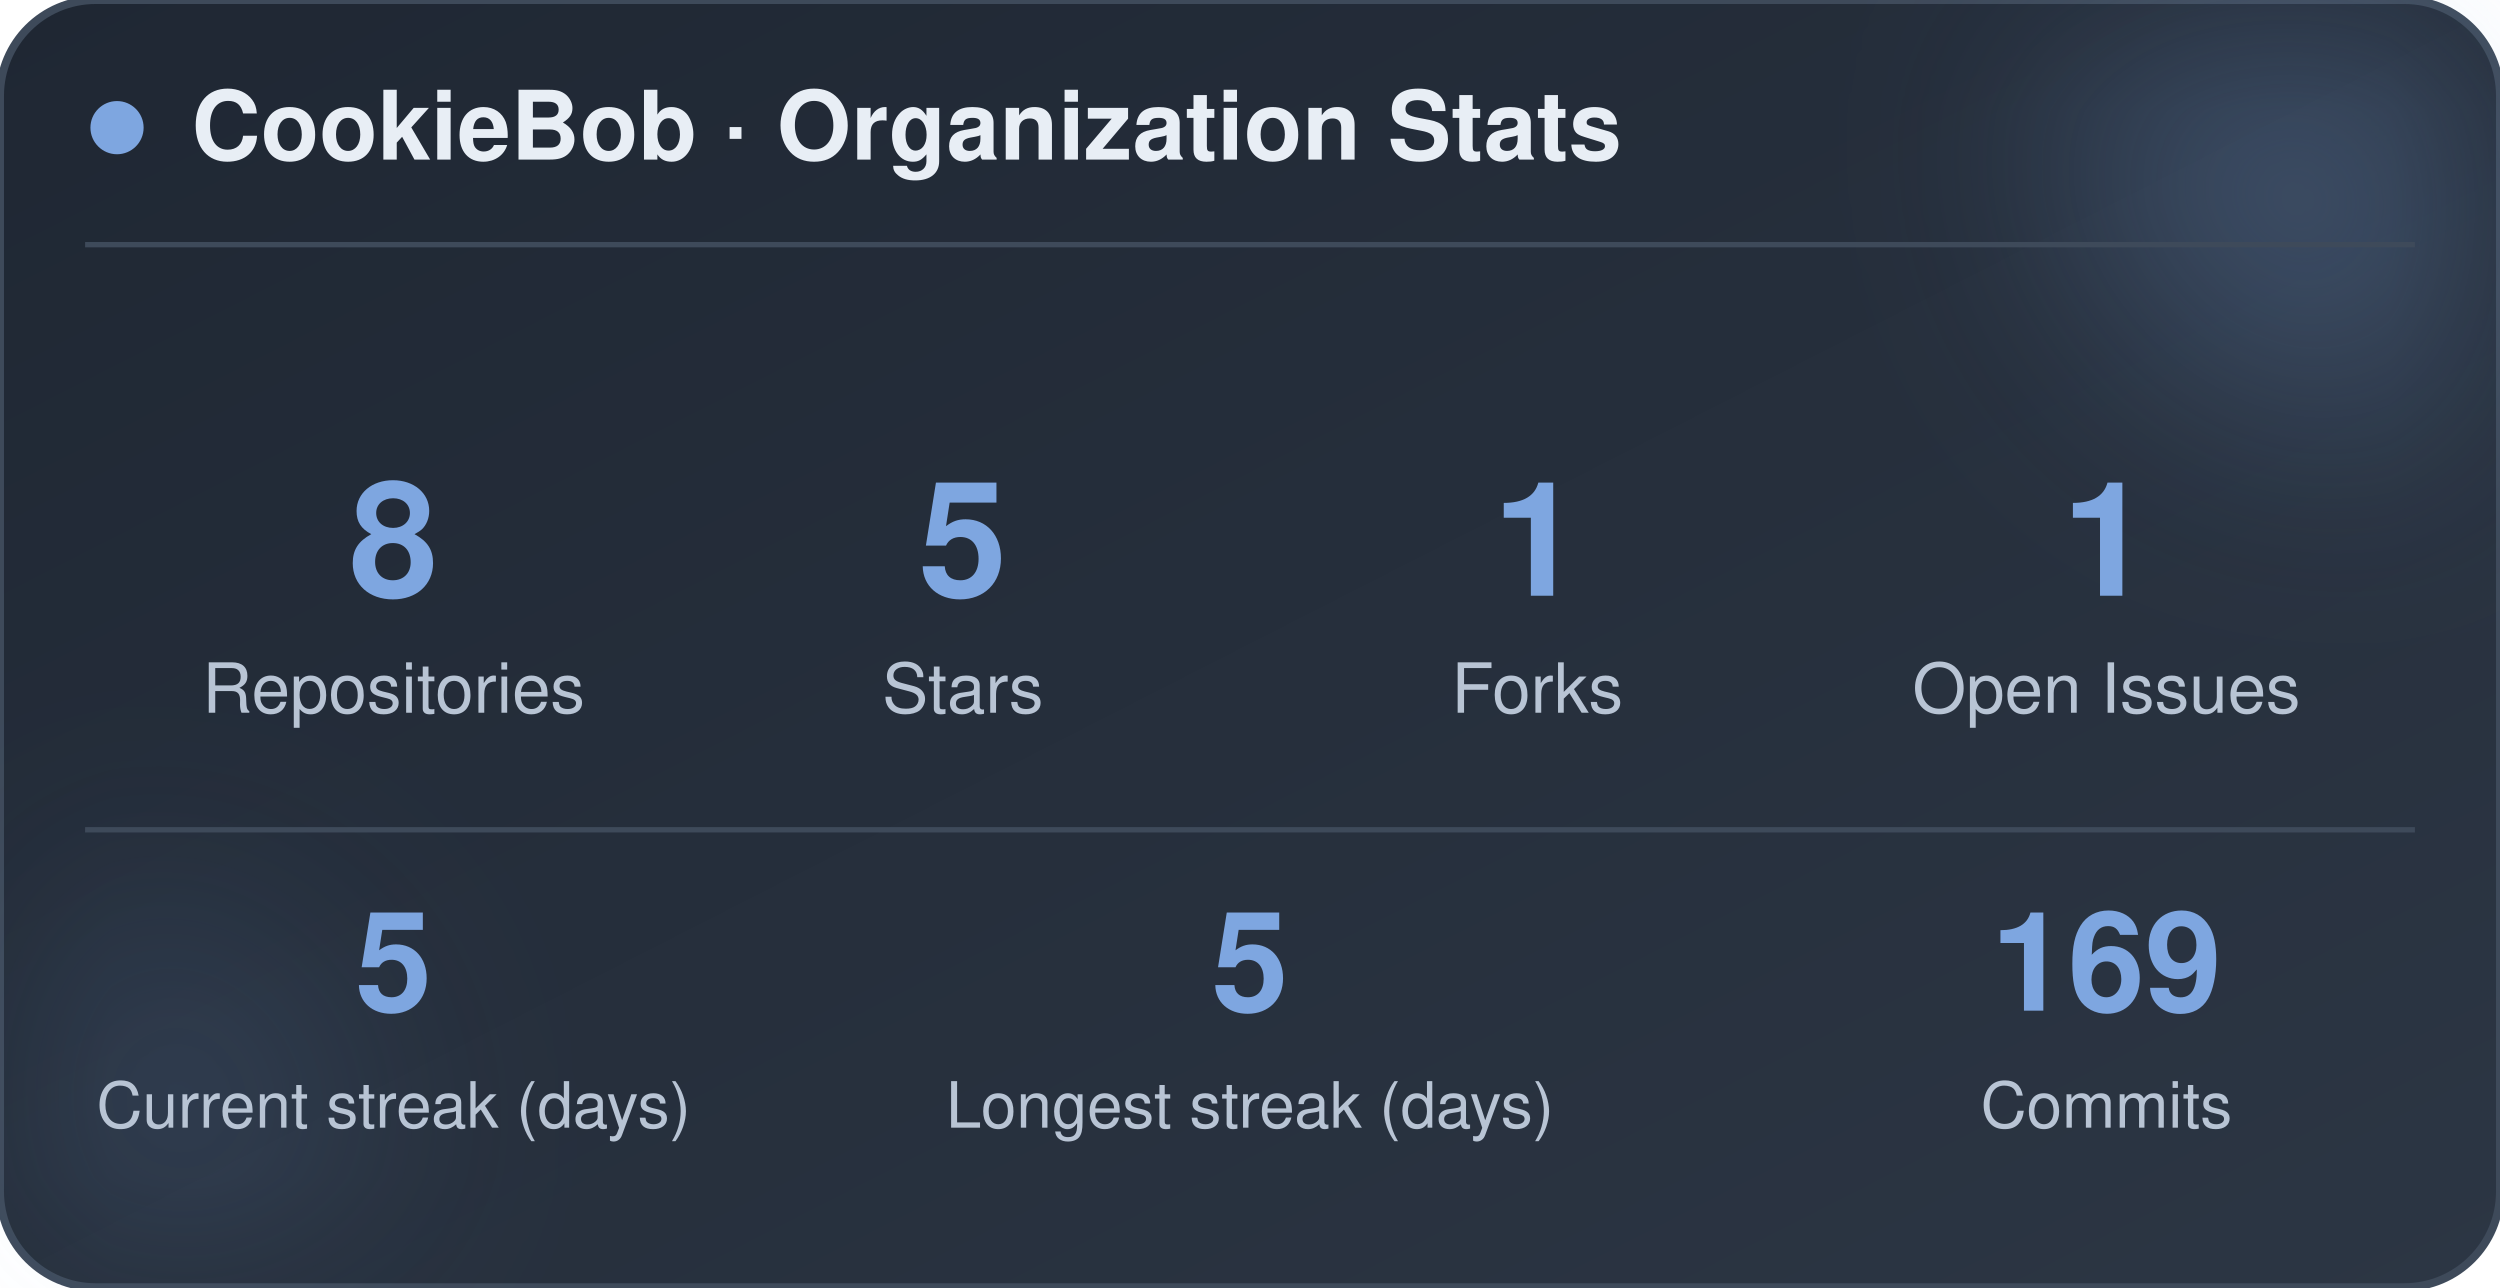
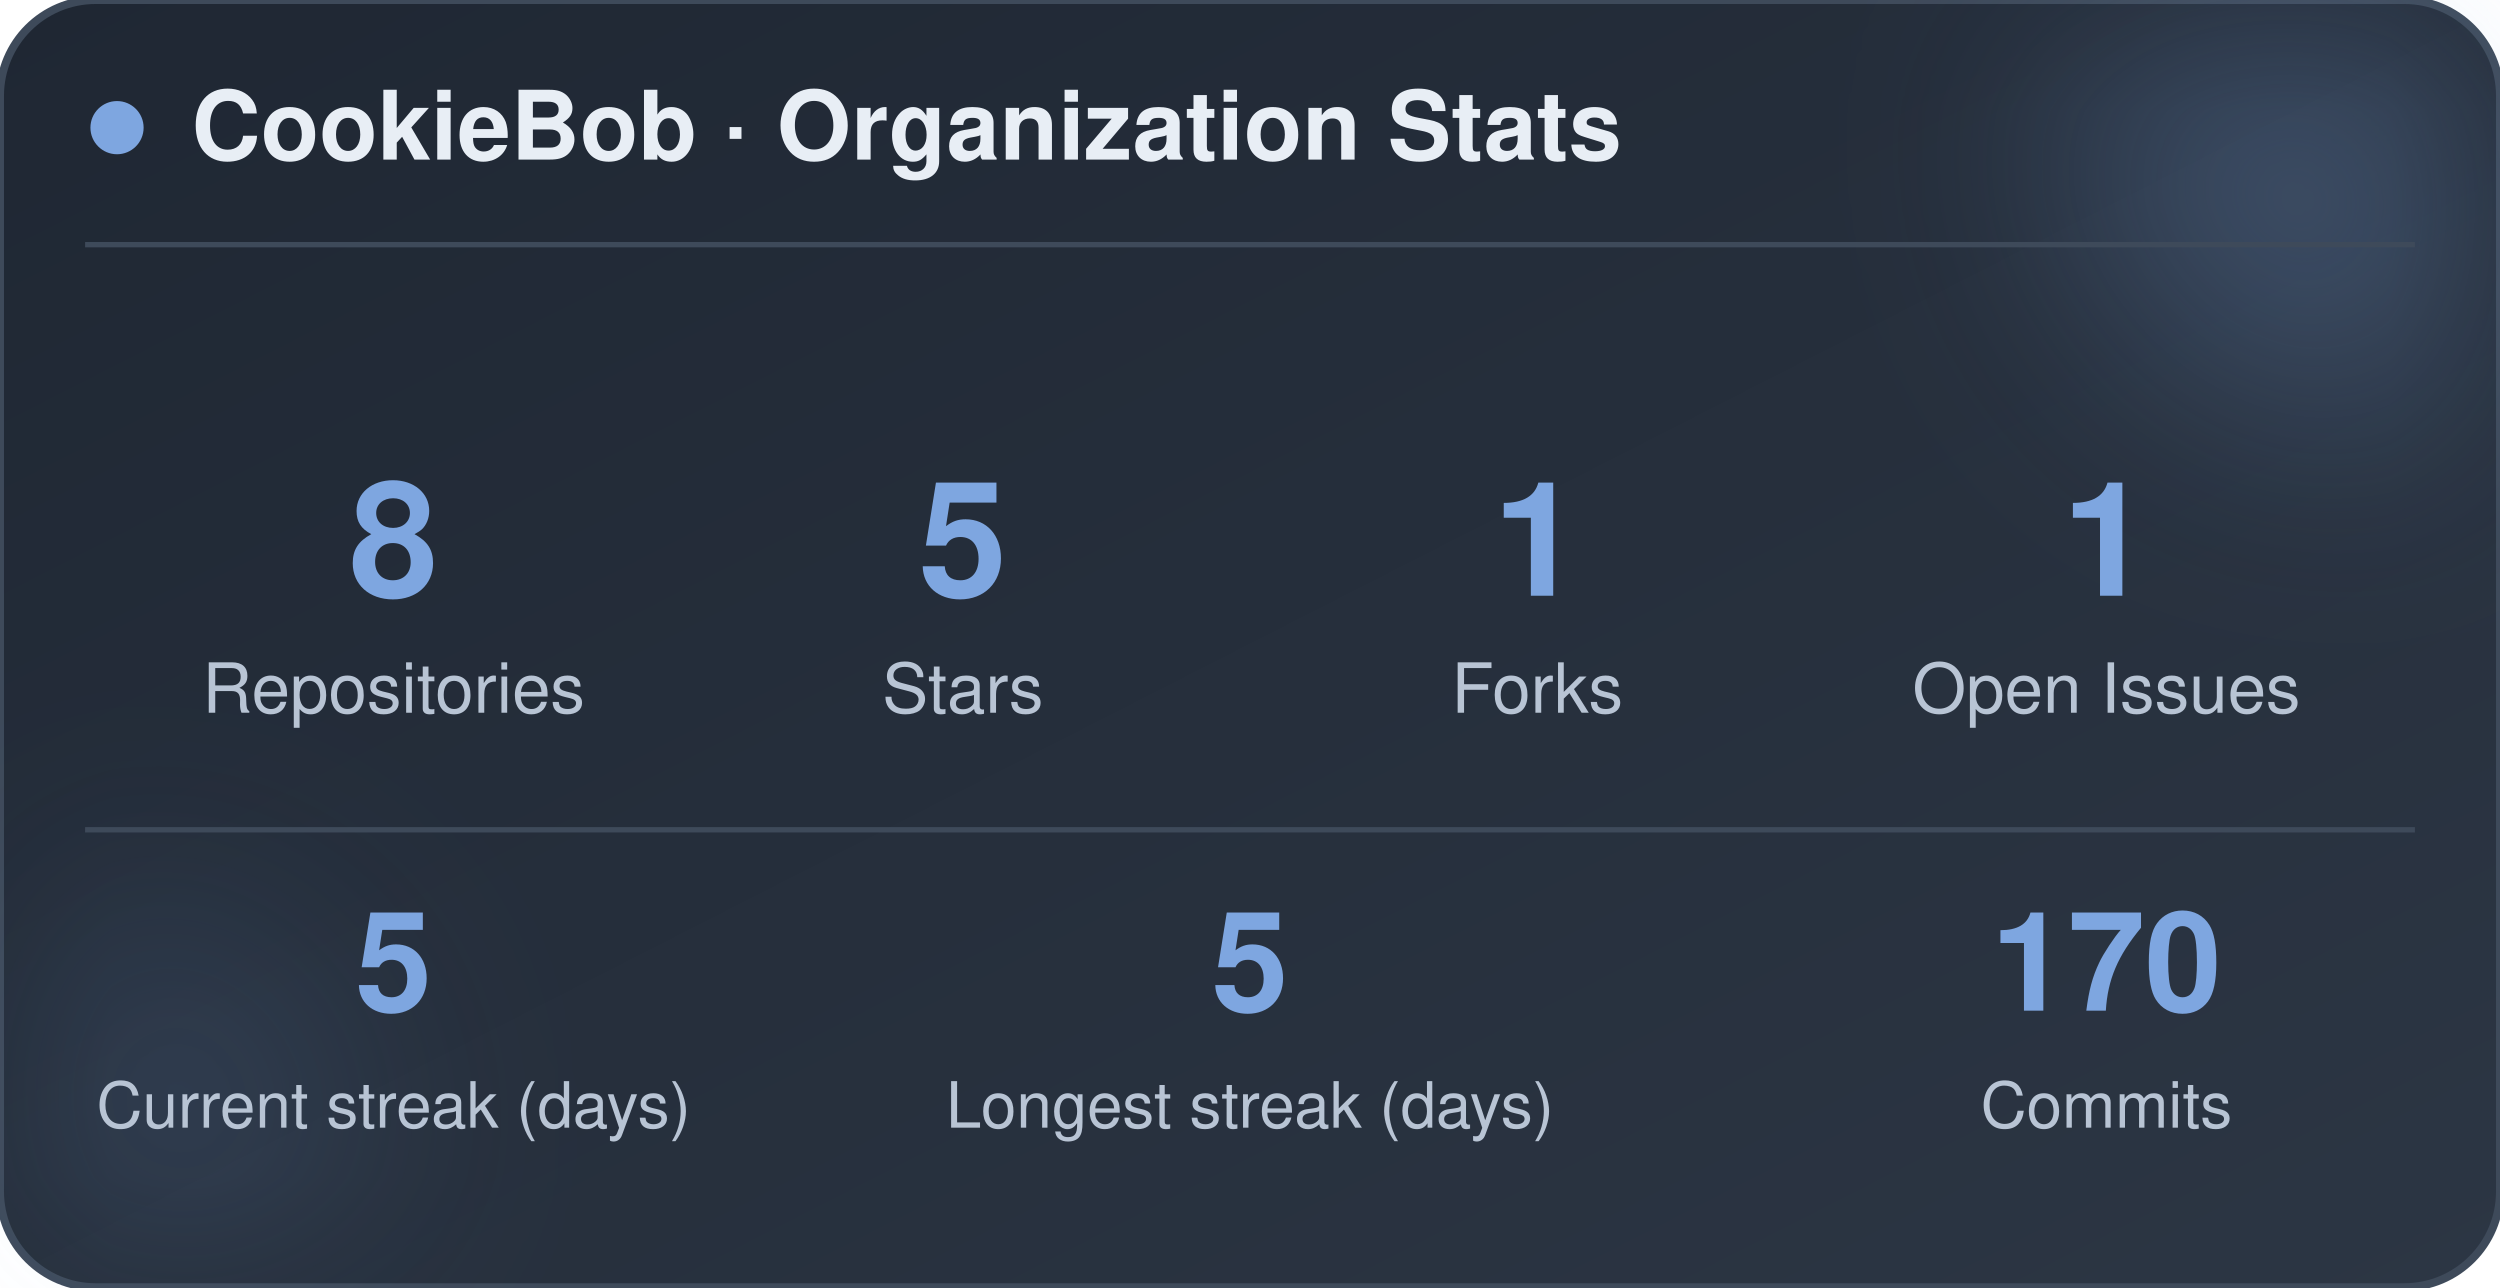
<svg xmlns="http://www.w3.org/2000/svg" width="470" height="242" viewBox="0 0 470 242" role="img" aria-label="CookieBob stats">
  <defs>
    <linearGradient id="bg" x1="0%" y1="0%" x2="100%" y2="100%">
      <stop offset="0%" stop-color="#1f2733" />
      <stop offset="100%" stop-color="#2c3644" />
    </linearGradient>
    <filter id="blur" x="-60%" y="-60%" width="220%" height="220%">
      <feGaussianBlur stdDeviation="22" />
    </filter>
  </defs>
  <rect x="0" y="0" width="470" height="242" rx="18" fill="url(#bg)" stroke="#3e4a5a" stroke-width="1.5" />
  <circle cx="444" cy="24" r="54" fill="#7ea6e0" opacity="0.26" filter="url(#blur)" />
  <circle cx="26" cy="212" r="42" fill="#7ea6e0" opacity="0.14" filter="url(#blur)" />
  <circle cx="22" cy="24" r="5" fill="#7ea6e0" />
  <text x="36" y="30" font-family="-apple-system, BlinkMacSystemFont, 'Segoe UI', Helvetica, Arial, sans-serif" font-size="18" font-weight="700" fill="#e8eef5">CookieBob · Organization Stats</text>
  <line x1="16" y1="46" x2="454" y2="46" stroke="#3e4a5a" stroke-width="1" />
  <text x="74" y="112" text-anchor="middle" font-family="-apple-system, BlinkMacSystemFont, 'Segoe UI', Helvetica, Arial, sans-serif" font-size="30" font-weight="800" fill="#7ea6e0">8</text>
  <text x="74" y="134" text-anchor="middle" font-family="-apple-system, BlinkMacSystemFont, 'Segoe UI', Helvetica, Arial, sans-serif" font-size="13" fill="#b8c4d4">Repositories</text>
  <text x="181" y="112" text-anchor="middle" font-family="-apple-system, BlinkMacSystemFont, 'Segoe UI', Helvetica, Arial, sans-serif" font-size="30" font-weight="800" fill="#7ea6e0">5</text>
  <text x="181" y="134" text-anchor="middle" font-family="-apple-system, BlinkMacSystemFont, 'Segoe UI', Helvetica, Arial, sans-serif" font-size="13" fill="#b8c4d4">Stars</text>
  <text x="289" y="112" text-anchor="middle" font-family="-apple-system, BlinkMacSystemFont, 'Segoe UI', Helvetica, Arial, sans-serif" font-size="30" font-weight="800" fill="#7ea6e0">1</text>
  <text x="289" y="134" text-anchor="middle" font-family="-apple-system, BlinkMacSystemFont, 'Segoe UI', Helvetica, Arial, sans-serif" font-size="13" fill="#b8c4d4">Forks</text>
  <text x="396" y="112" text-anchor="middle" font-family="-apple-system, BlinkMacSystemFont, 'Segoe UI', Helvetica, Arial, sans-serif" font-size="30" font-weight="800" fill="#7ea6e0">1</text>
  <text x="396" y="134" text-anchor="middle" font-family="-apple-system, BlinkMacSystemFont, 'Segoe UI', Helvetica, Arial, sans-serif" font-size="13" fill="#b8c4d4">Open Issues</text>
  <line x1="16" y1="156" x2="454" y2="156" stroke="#3e4a5a" stroke-width="1" />
  <text x="74" y="190" text-anchor="middle" font-family="-apple-system, BlinkMacSystemFont, 'Segoe UI', Helvetica, Arial, sans-serif" font-size="26" font-weight="800" fill="#7ea6e0">5</text>
  <text x="74" y="212" text-anchor="middle" font-family="-apple-system, BlinkMacSystemFont, 'Segoe UI', Helvetica, Arial, sans-serif" font-size="12" fill="#b8c4d4">Current streak (days)</text>
  <text x="235" y="190" text-anchor="middle" font-family="-apple-system, BlinkMacSystemFont, 'Segoe UI', Helvetica, Arial, sans-serif" font-size="26" font-weight="800" fill="#7ea6e0">5</text>
  <text x="235" y="212" text-anchor="middle" font-family="-apple-system, BlinkMacSystemFont, 'Segoe UI', Helvetica, Arial, sans-serif" font-size="12" fill="#b8c4d4">Longest streak (days)</text>
-   <text x="396" y="190" text-anchor="middle" font-family="-apple-system, BlinkMacSystemFont, 'Segoe UI', Helvetica, Arial, sans-serif" font-size="26" font-weight="800" fill="#7ea6e0">169</text>
+   <text x="396" y="190" text-anchor="middle" font-family="-apple-system, BlinkMacSystemFont, 'Segoe UI', Helvetica, Arial, sans-serif" font-size="26" font-weight="800" fill="#7ea6e0">170</text>
  <text x="396" y="212" text-anchor="middle" font-family="-apple-system, BlinkMacSystemFont, 'Segoe UI', Helvetica, Arial, sans-serif" font-size="12" fill="#b8c4d4">Commits</text>
</svg>
